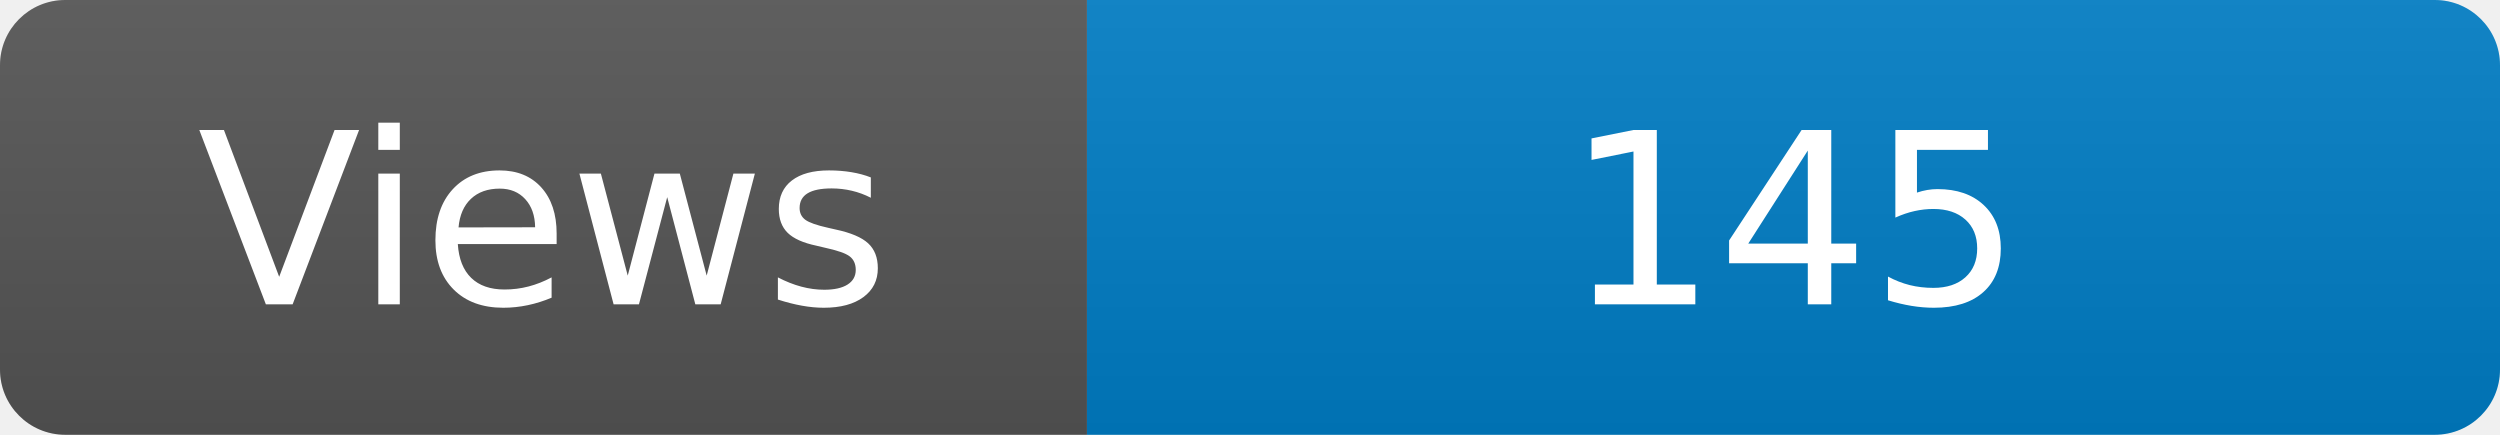
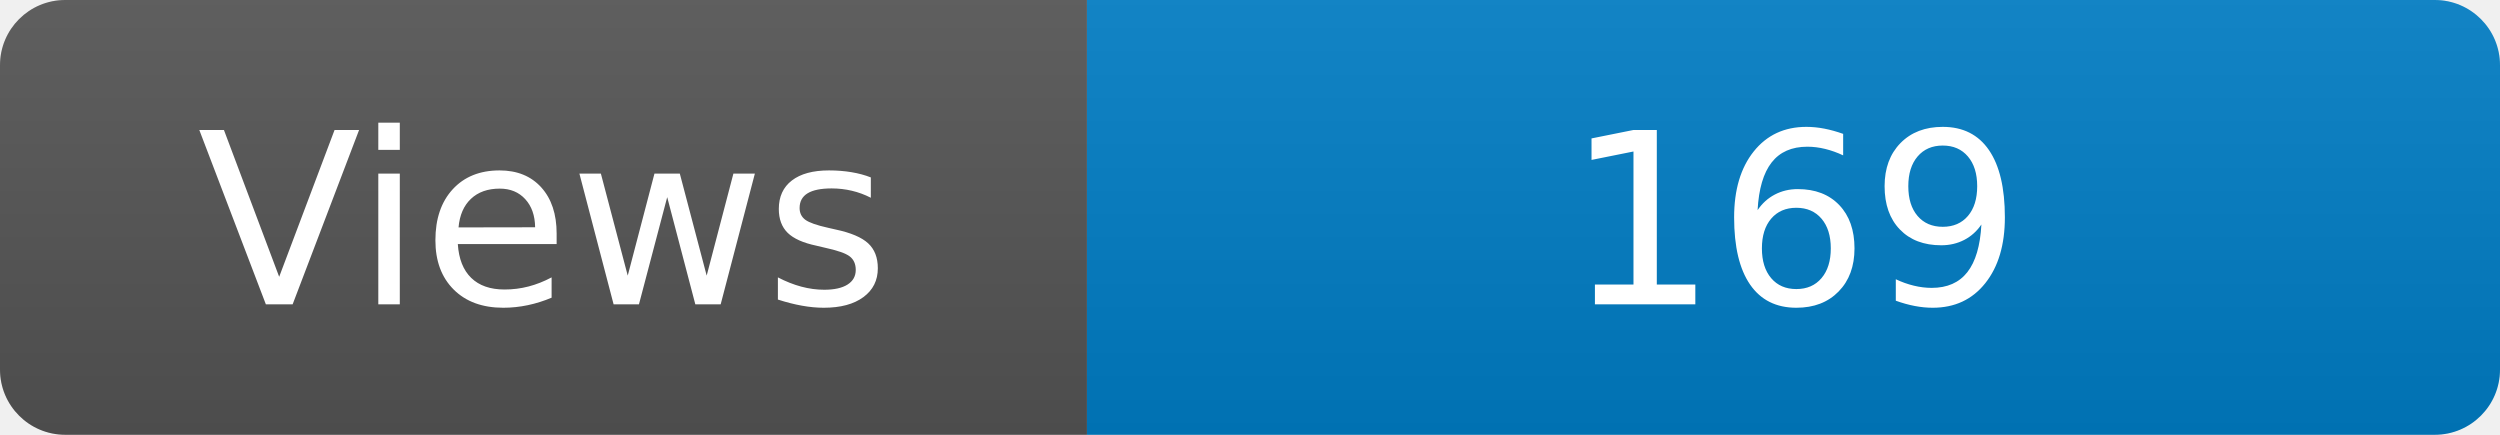
<svg xmlns="http://www.w3.org/2000/svg" width="115" height="20" role="img" aria-label="Maintained?: yes">
  <linearGradient id="s" x2="0" y2="100%">
    <stop offset="0" stop-color="#bbb" stop-opacity=".1" />
    <stop offset="1" stop-opacity=".1" />
  </linearGradient>
  <clipPath id="r">
    <rect width="115" height="20" rx="3" fill="#fff" />
  </clipPath>
  <g clip-path="url(#r)">
    <rect width="50" height="20" fill="#555" />
    <rect x="50" width="160" height="20" fill="#007ec6" />
    <rect width="115" height="20" fill="url(#s)" />
  </g>
  <g fill="#fff" text-anchor="middle" font-family="Verdana,Geneva,DejaVu Sans,sans-serif" font-size="110">
    <text x="250" y="140" transform="scale(.1)" fill="#fff">Views</text>
-     <text x="825" y="140" transform="scale(.1)" fill="#fff">145</text>
+     <text x="825" y="140" transform="scale(.1)" fill="#fff">169</text>
  </g>
</svg>
